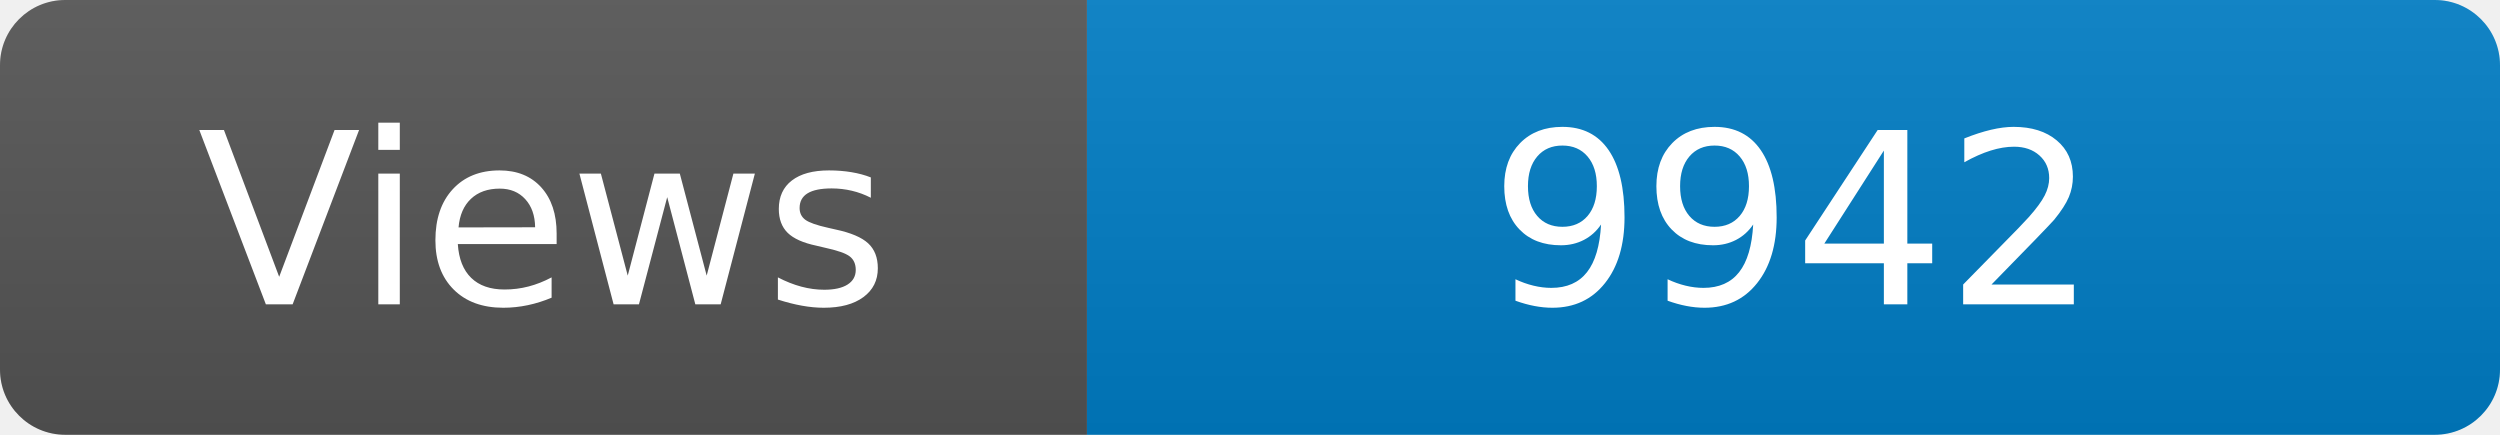
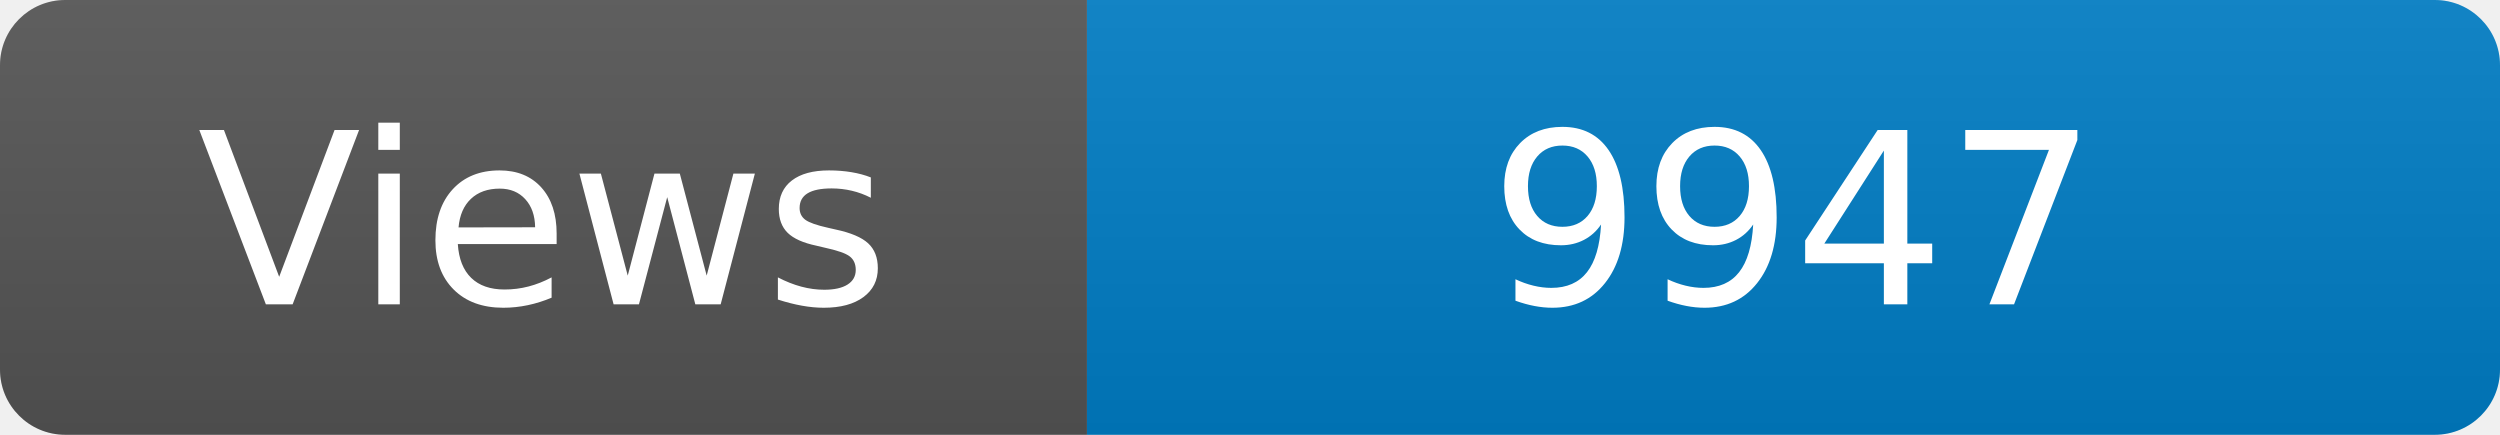
<svg xmlns="http://www.w3.org/2000/svg" width="115" height="20" role="img" aria-label="Maintained?: yes">
  <linearGradient id="s" x2="0" y2="100%">
    <stop offset="0" stop-color="#bbb" stop-opacity=".1" />
    <stop offset="1" stop-opacity=".1" />
  </linearGradient>
  <clipPath id="r">
    <rect width="115" height="20" rx="3" fill="#fff" />
  </clipPath>
  <g clip-path="url(#r)">
    <rect width="50" height="20" fill="#555" />
    <rect x="50" width="160" height="20" fill="#007ec6" />
    <rect width="115" height="20" fill="url(#s)" />
  </g>
  <g fill="#fff" text-anchor="middle" font-family="Verdana,Geneva,DejaVu Sans,sans-serif" font-size="110">
    <text x="250" y="140" transform="scale(.1)" fill="#fff">Views</text>
-     <text x="825" y="140" transform="scale(.1)" fill="#fff">9942</text>
+     <text x="825" y="140" transform="scale(.1)" fill="#fff">9947</text>
  </g>
</svg>
